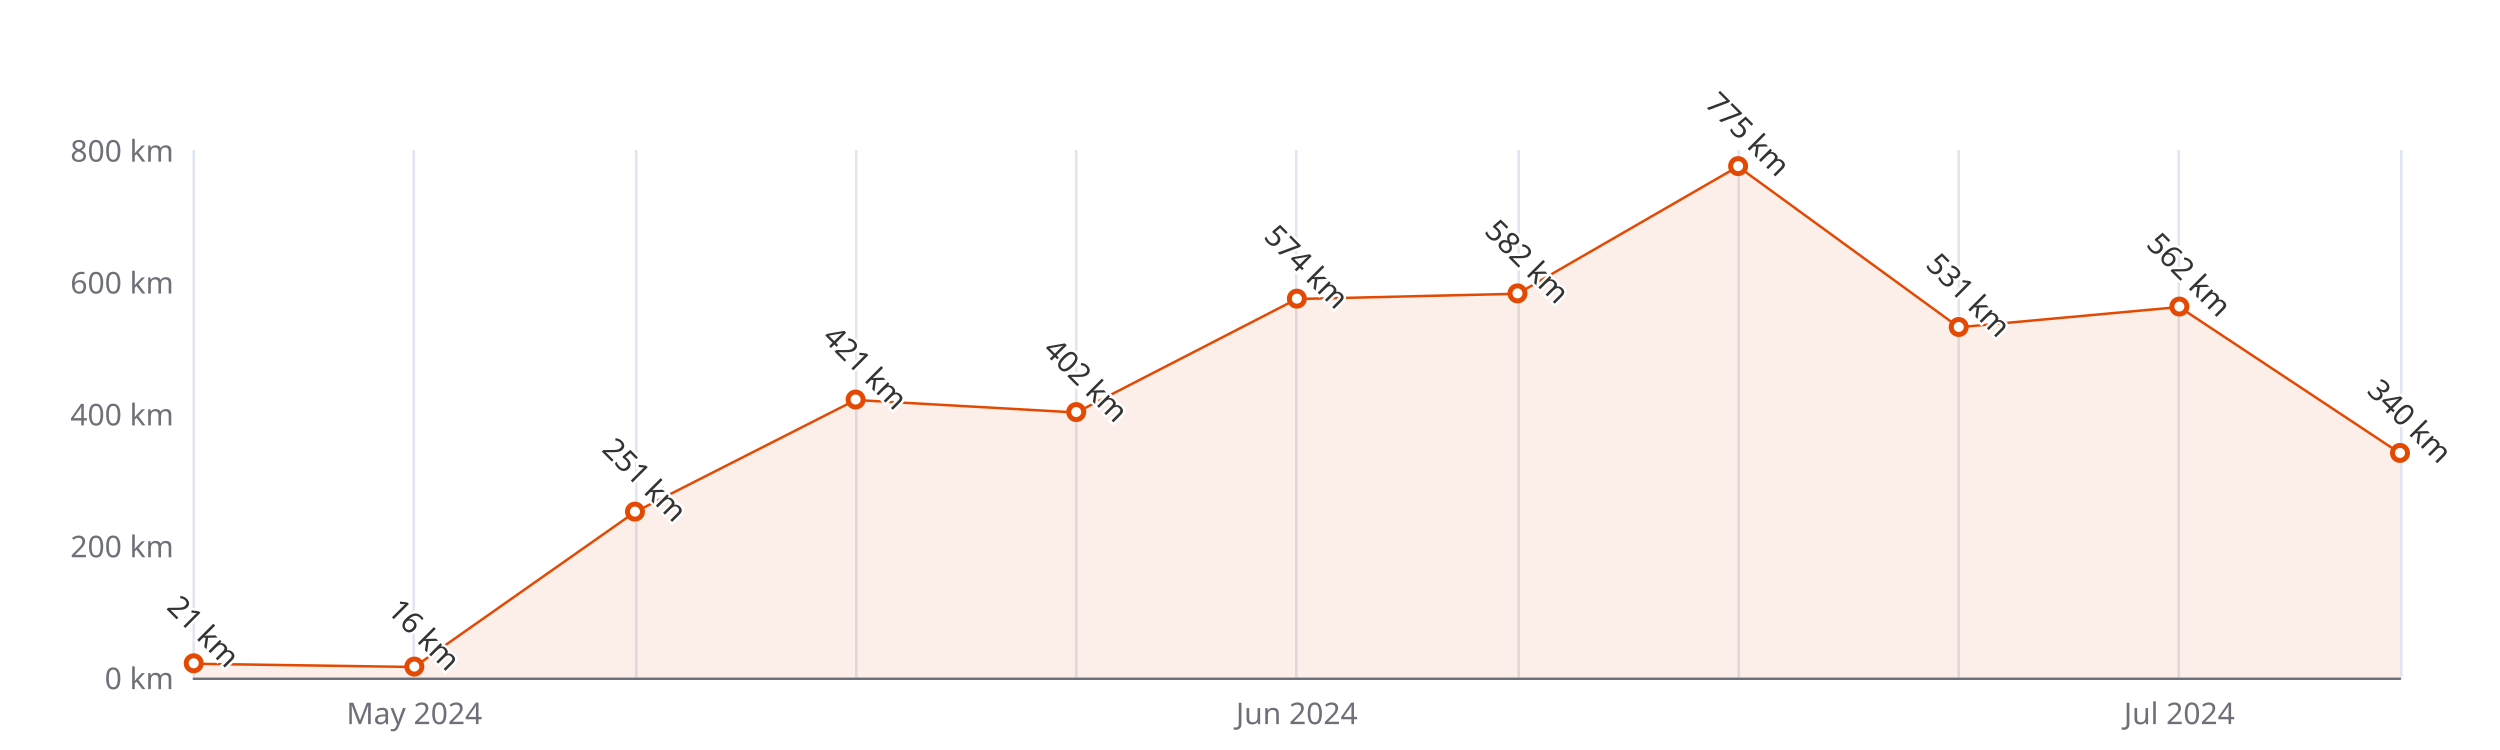
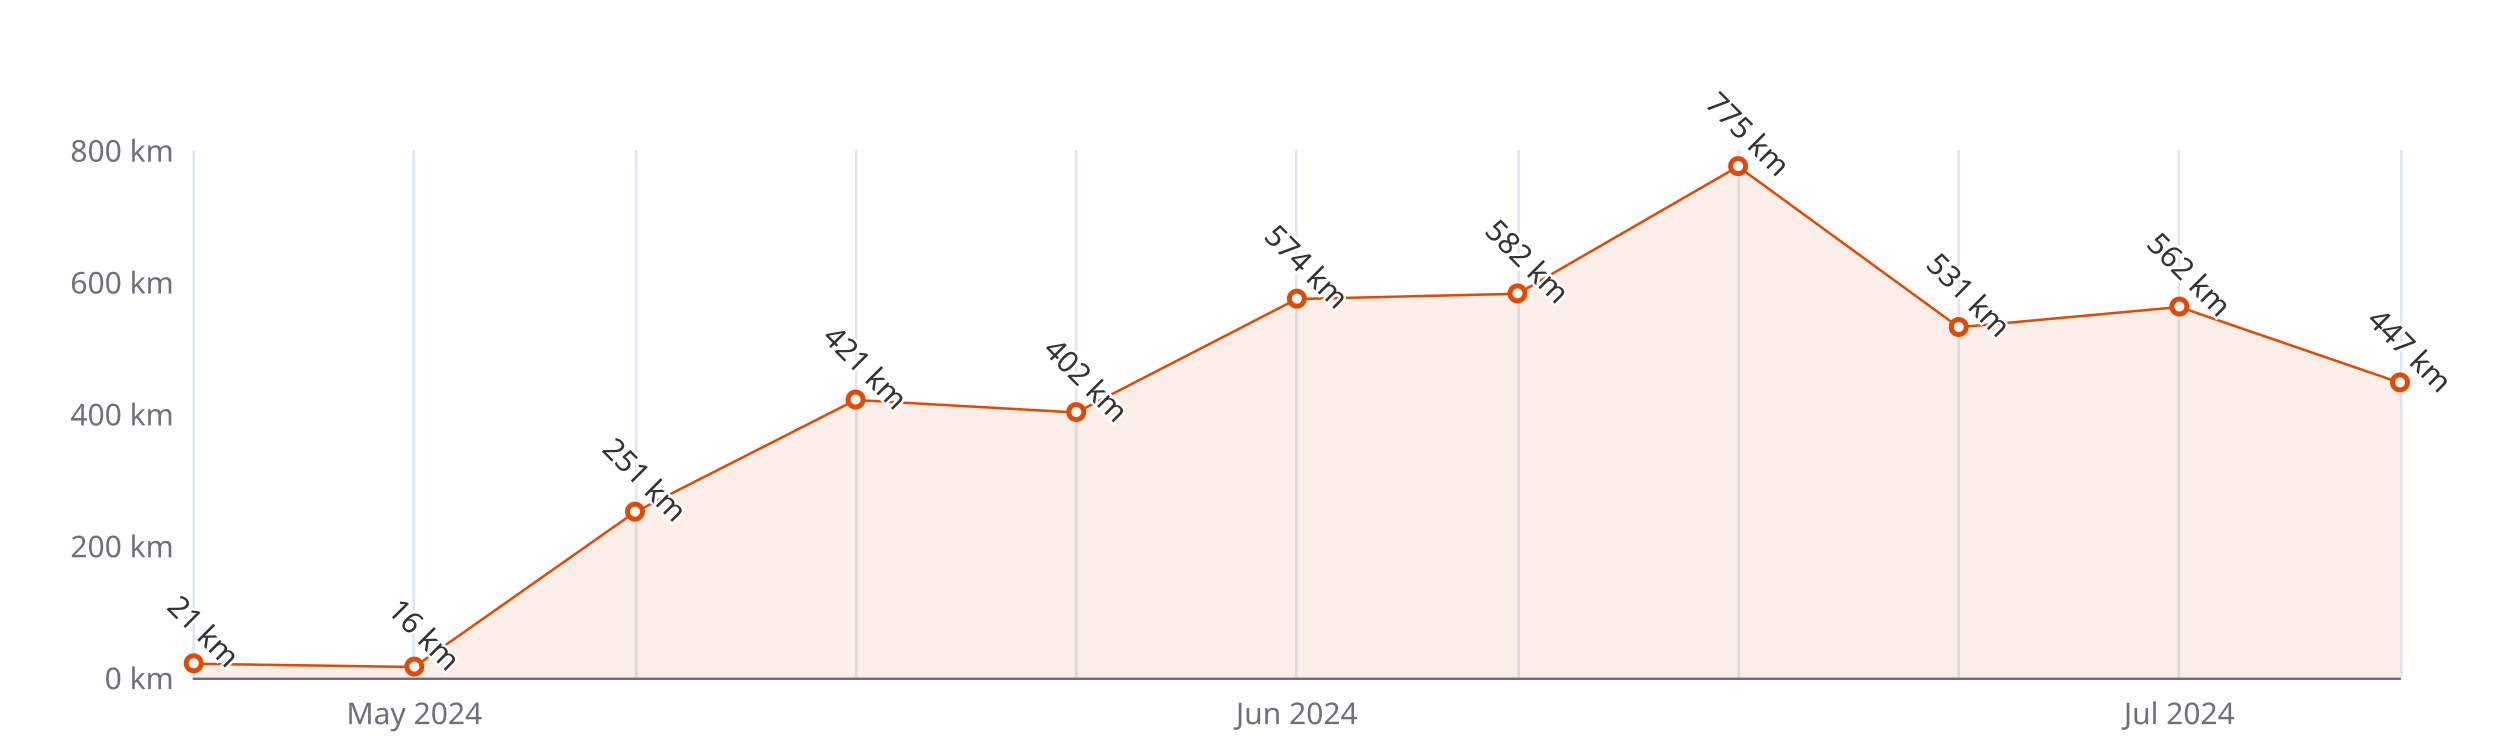
<svg xmlns="http://www.w3.org/2000/svg" width="1000" height="300" version="1.1" baseProfile="full" viewBox="0 0 1000 300">
  <rect width="1000" height="300" x="0" y="0" id="0" fill="#ffffff" />
  <path d="M77.5 60L77.5 271" fill="none" stroke="#E0E6F1" />
  <path d="M165.5 60L165.5 271" fill="none" stroke="#E0E6F1" />
  <path d="M254.5 60L254.5 271" fill="none" stroke="#E0E6F1" />
  <path d="M342.5 60L342.5 271" fill="none" stroke="#E0E6F1" />
  <path d="M430.5 60L430.5 271" fill="none" stroke="#E0E6F1" />
  <path d="M518.5 60L518.5 271" fill="none" stroke="#E0E6F1" />
  <path d="M607.5 60L607.5 271" fill="none" stroke="#E0E6F1" />
  <path d="M695.5 60L695.5 271" fill="none" stroke="#E0E6F1" />
  <path d="M783.5 60L783.5 271" fill="none" stroke="#E0E6F1" />
  <path d="M871.5 60L871.5 271" fill="none" stroke="#E0E6F1" />
  <path d="M960.5 60L960.5 271" fill="none" stroke="#E0E6F1" />
  <path d="M77.5 271.5L960 271.5" fill="none" stroke="#6E7079" stroke-linecap="round" />
  <text dominant-baseline="central" text-anchor="end" style="font-size:12px;font-family:sans-serif;" xml:space="preserve" transform="translate(69.48 271)" fill="#6E7079">0 km</text>
  <text dominant-baseline="central" text-anchor="end" style="font-size:12px;font-family:sans-serif;" xml:space="preserve" transform="translate(69.48 218.25)" fill="#6E7079">200 km</text>
  <text dominant-baseline="central" text-anchor="end" style="font-size:12px;font-family:sans-serif;" xml:space="preserve" transform="translate(69.48 165.5)" fill="#6E7079">400 km</text>
  <text dominant-baseline="central" text-anchor="end" style="font-size:12px;font-family:sans-serif;" xml:space="preserve" transform="translate(69.48 112.75)" fill="#6E7079">600 km</text>
  <text dominant-baseline="central" text-anchor="end" style="font-size:12px;font-family:sans-serif;" xml:space="preserve" transform="translate(69.48 60)" fill="#6E7079">800 km</text>
  <text dominant-baseline="central" text-anchor="middle" style="font-size:12px;font-family:sans-serif;" xml:space="preserve" y="6" transform="translate(165.732 279)" fill="#6E7079">May 2024</text>
  <text dominant-baseline="central" text-anchor="middle" style="font-size:12px;font-family:sans-serif;" xml:space="preserve" y="6" transform="translate(518.74 279)" fill="#6E7079">Jun 2024</text>
  <text dominant-baseline="central" text-anchor="middle" style="font-size:12px;font-family:sans-serif;" xml:space="preserve" y="6" transform="translate(871.748 279)" fill="#6E7079">Jul 2024</text>
  <g clip-path="url(#zr5-c0)">
-     <path d="M77.5 265.5L165.7 266.8L254 204.8L342.2 160L430.5 165L518.7 119.6L607 117.5L695.2 66.6L783.5 130.9L871.7 122.8L960 181.3L960 271L871.7 271L783.5 271L695.2 271L607 271L518.7 271L430.5 271L342.2 271L254 271L165.7 271L77.5 271Z" fill="rgb(227,73,2)" fill-opacity="0.09" />
-     <path d="M77.5 265.5L165.7 266.8L254 204.8L342.2 160L430.5 165L518.7 119.6L607 117.5L695.2 66.6L783.5 130.9L871.7 122.8L960 181.3" fill="none" stroke="#E34902" stroke-linejoin="bevel" />
+     <path d="M77.5 265.5L165.7 266.8L254 204.8L342.2 160L430.5 165L518.7 119.6L607 117.5L695.2 66.6L783.5 130.9L871.7 122.8L960 153.1L960 271L871.7 271L783.5 271L695.2 271L607 271L518.7 271L430.5 271L342.2 271L254 271L165.7 271L77.5 271Z" fill="rgb(227,73,2)" fill-opacity="0.09" />
+     <path d="M77.5 265.5L165.7 266.8L254 204.8L342.2 160L430.5 165L518.7 119.6L607 117.5L695.2 66.6L783.5 130.9L871.7 122.8L960 153.1" fill="none" stroke="#E34902" stroke-linejoin="bevel" />
  </g>
  <path d="M1 0A1 1 0 1 1 1 -0.1A1 1 0 0 1 1 0" transform="matrix(3,0,0,3,77.48,265.4612)" fill="#fff" stroke="#E34902" stroke-width="0.667" />
  <path d="M1 0A1 1 0 1 1 1 -0.1A1 1 0 0 1 1 0" transform="matrix(3,0,0,3,165.732,266.78)" fill="#fff" stroke="#E34902" stroke-width="0.667" />
  <path d="M1 0A1 1 0 1 1 1 -0.1A1 1 0 0 1 1 0" transform="matrix(3,0,0,3,253.984,204.7988)" fill="#fff" stroke="#E34902" stroke-width="0.667" />
  <path d="M1 0A1 1 0 1 1 1 -0.1A1 1 0 0 1 1 0" transform="matrix(3,0,0,3,342.236,159.9612)" fill="#fff" stroke="#E34902" stroke-width="0.667" />
  <path d="M1 0A1 1 0 1 1 1 -0.1A1 1 0 0 1 1 0" transform="matrix(3,0,0,3,430.488,164.9725)" fill="#fff" stroke="#E34902" stroke-width="0.667" />
  <path d="M1 0A1 1 0 1 1 1 -0.1A1 1 0 0 1 1 0" transform="matrix(3,0,0,3,518.74,119.6075)" fill="#fff" stroke="#E34902" stroke-width="0.667" />
  <path d="M1 0A1 1 0 1 1 1 -0.1A1 1 0 0 1 1 0" transform="matrix(3,0,0,3,606.992,117.4975)" fill="#fff" stroke="#E34902" stroke-width="0.667" />
  <path d="M1 0A1 1 0 1 1 1 -0.1A1 1 0 0 1 1 0" transform="matrix(3,0,0,3,695.244,66.5938)" fill="#fff" stroke="#E34902" stroke-width="0.667" />
  <path d="M1 0A1 1 0 1 1 1 -0.1A1 1 0 0 1 1 0" transform="matrix(3,0,0,3,783.496,130.9487)" fill="#fff" stroke="#E34902" stroke-width="0.667" />
  <path d="M1 0A1 1 0 1 1 1 -0.1A1 1 0 0 1 1 0" transform="matrix(3,0,0,3,871.748,122.7725)" fill="#fff" stroke="#E34902" stroke-width="0.667" />
-   <path d="M1 0A1 1 0 1 1 1 -0.1A1 1 0 0 1 1 0" transform="matrix(3,0,0,3,960,181.325)" fill="#fff" stroke="#E34902" stroke-width="0.667" />
+   <path d="M1 0A1 1 0 1 1 1 -0.1A1 1 0 0 1 1 0" transform="matrix(3,0,0,3,960,153.1037)" fill="#fff" stroke="#E34902" stroke-width="0.667" />
  <text dominant-baseline="central" text-anchor="middle" style="font-size:12px;font-family:sans-serif;" xml:space="preserve" y="-6" transform="matrix(0.707,0.707,-0.707,0.707,77.48,256.4612)" fill="#333" stroke="rgb(255,255,255)" stroke-width="2" paint-order="stroke" stroke-miterlimit="2">21 km</text>
  <text dominant-baseline="central" text-anchor="middle" style="font-size:12px;font-family:sans-serif;" xml:space="preserve" y="-6" transform="matrix(0.707,0.707,-0.707,0.707,165.732,257.78)" fill="#333" stroke="rgb(255,255,255)" stroke-width="2" paint-order="stroke" stroke-miterlimit="2">16 km</text>
  <text dominant-baseline="central" text-anchor="middle" style="font-size:12px;font-family:sans-serif;" xml:space="preserve" y="-6" transform="matrix(0.707,0.707,-0.707,0.707,253.984,195.7988)" fill="#333" stroke="rgb(255,255,255)" stroke-width="2" paint-order="stroke" stroke-miterlimit="2">251 km</text>
  <text dominant-baseline="central" text-anchor="middle" style="font-size:12px;font-family:sans-serif;" xml:space="preserve" y="-6" transform="matrix(0.707,0.707,-0.707,0.707,342.236,150.9612)" fill="#333" stroke="rgb(255,255,255)" stroke-width="2" paint-order="stroke" stroke-miterlimit="2">421 km</text>
  <text dominant-baseline="central" text-anchor="middle" style="font-size:12px;font-family:sans-serif;" xml:space="preserve" y="-6" transform="matrix(0.707,0.707,-0.707,0.707,430.488,155.9725)" fill="#333" stroke="rgb(255,255,255)" stroke-width="2" paint-order="stroke" stroke-miterlimit="2">402 km</text>
  <text dominant-baseline="central" text-anchor="middle" style="font-size:12px;font-family:sans-serif;" xml:space="preserve" y="-6" transform="matrix(0.707,0.707,-0.707,0.707,518.74,110.6075)" fill="#333" stroke="rgb(255,255,255)" stroke-width="2" paint-order="stroke" stroke-miterlimit="2">574 km</text>
  <text dominant-baseline="central" text-anchor="middle" style="font-size:12px;font-family:sans-serif;" xml:space="preserve" y="-6" transform="matrix(0.707,0.707,-0.707,0.707,606.992,108.4975)" fill="#333" stroke="rgb(255,255,255)" stroke-width="2" paint-order="stroke" stroke-miterlimit="2">582 km</text>
  <text dominant-baseline="central" text-anchor="middle" style="font-size:12px;font-family:sans-serif;" xml:space="preserve" y="-6" transform="matrix(0.707,0.707,-0.707,0.707,695.244,57.5938)" fill="#333" stroke="rgb(255,255,255)" stroke-width="2" paint-order="stroke" stroke-miterlimit="2">775 km</text>
  <text dominant-baseline="central" text-anchor="middle" style="font-size:12px;font-family:sans-serif;" xml:space="preserve" y="-6" transform="matrix(0.707,0.707,-0.707,0.707,783.496,121.9487)" fill="#333" stroke="rgb(255,255,255)" stroke-width="2" paint-order="stroke" stroke-miterlimit="2">531 km</text>
  <text dominant-baseline="central" text-anchor="middle" style="font-size:12px;font-family:sans-serif;" xml:space="preserve" y="-6" transform="matrix(0.707,0.707,-0.707,0.707,871.748,113.7725)" fill="#333" stroke="rgb(255,255,255)" stroke-width="2" paint-order="stroke" stroke-miterlimit="2">562 km</text>
-   <text dominant-baseline="central" text-anchor="middle" style="font-size:12px;font-family:sans-serif;" xml:space="preserve" y="-6" transform="matrix(0.707,0.707,-0.707,0.707,960,172.325)" fill="#333" stroke="rgb(255,255,255)" stroke-width="2" paint-order="stroke" stroke-miterlimit="2">340 km</text>
+   <text dominant-baseline="central" text-anchor="middle" style="font-size:12px;font-family:sans-serif;" xml:space="preserve" y="-6" transform="matrix(0.707,0.707,-0.707,0.707,960,144.1037)" fill="#333" stroke="rgb(255,255,255)" stroke-width="2" paint-order="stroke" stroke-miterlimit="2">447 km</text>
  <defs>
    <clipPath id="zr5-c0">
      <path d="M76 59.5l884 0l0 212l-884 0Z" fill="#000" />
    </clipPath>
  </defs>
</svg>
